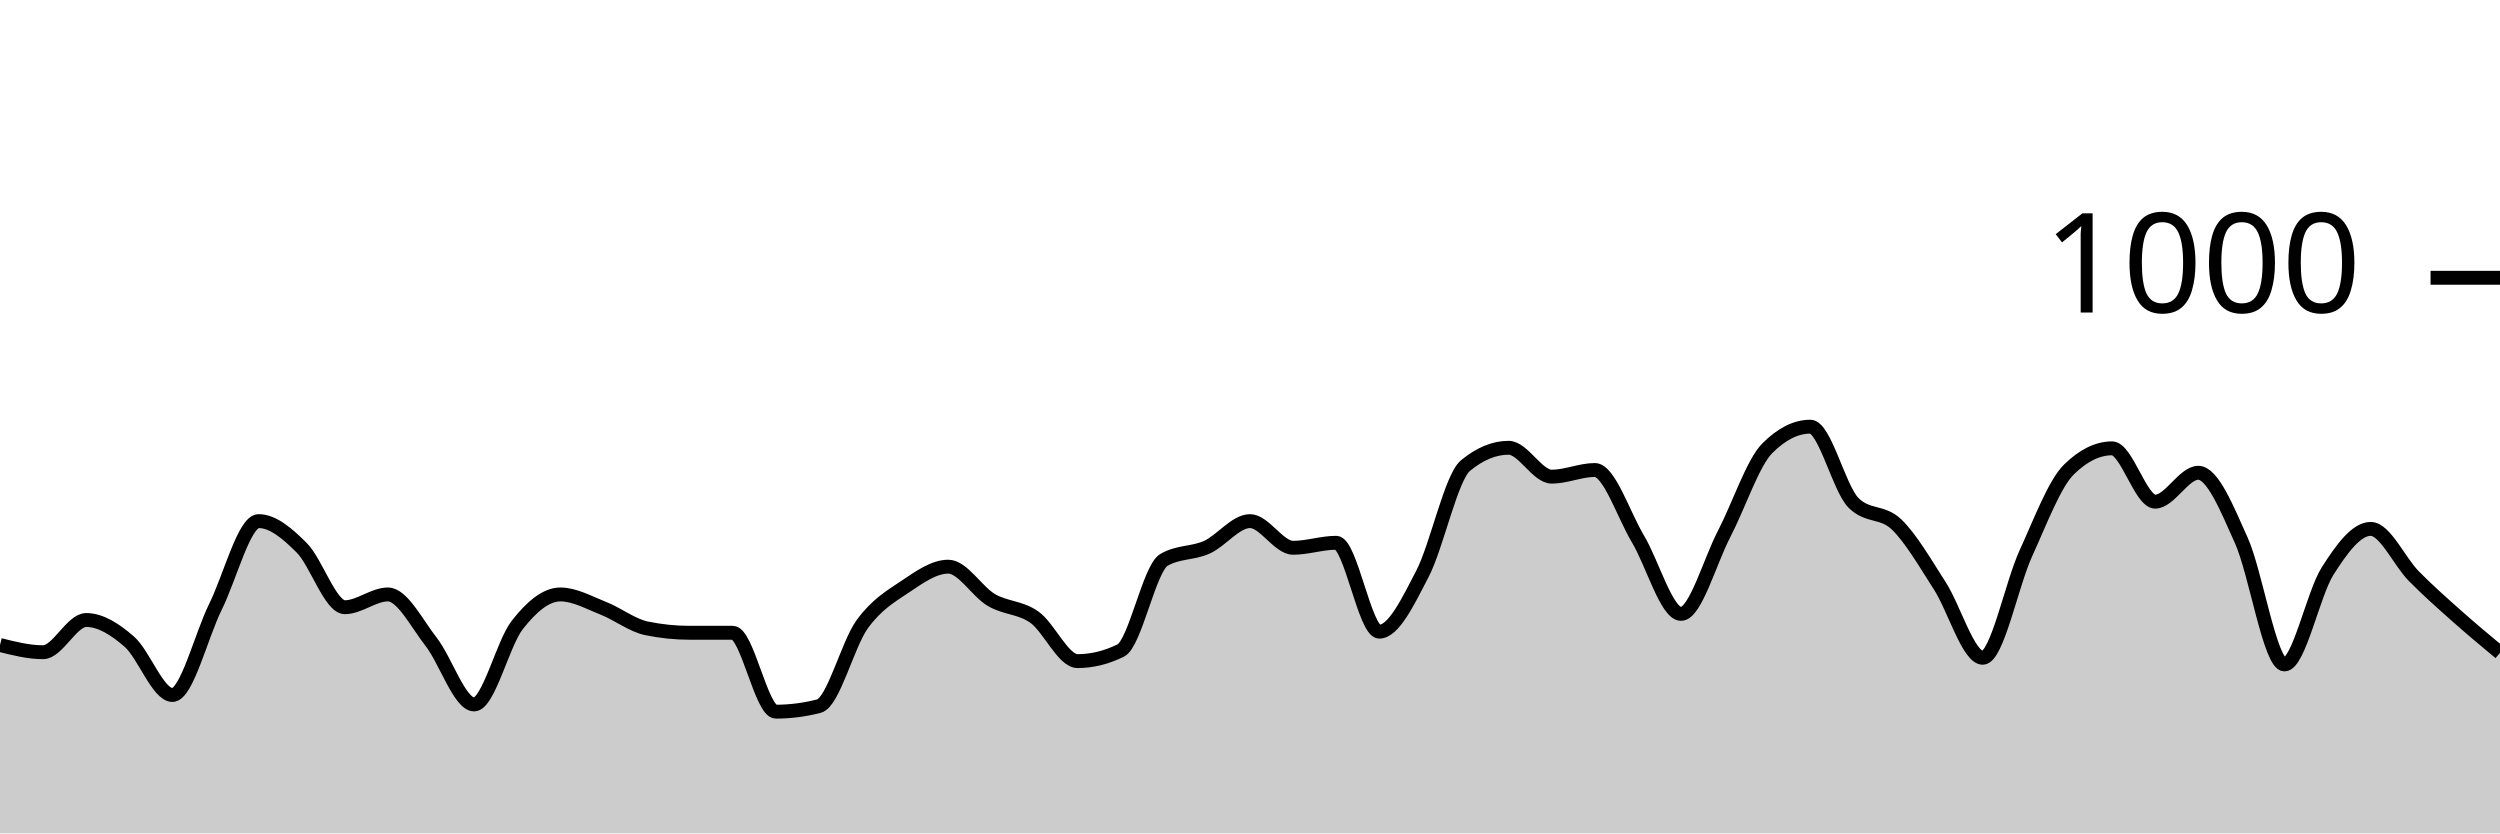
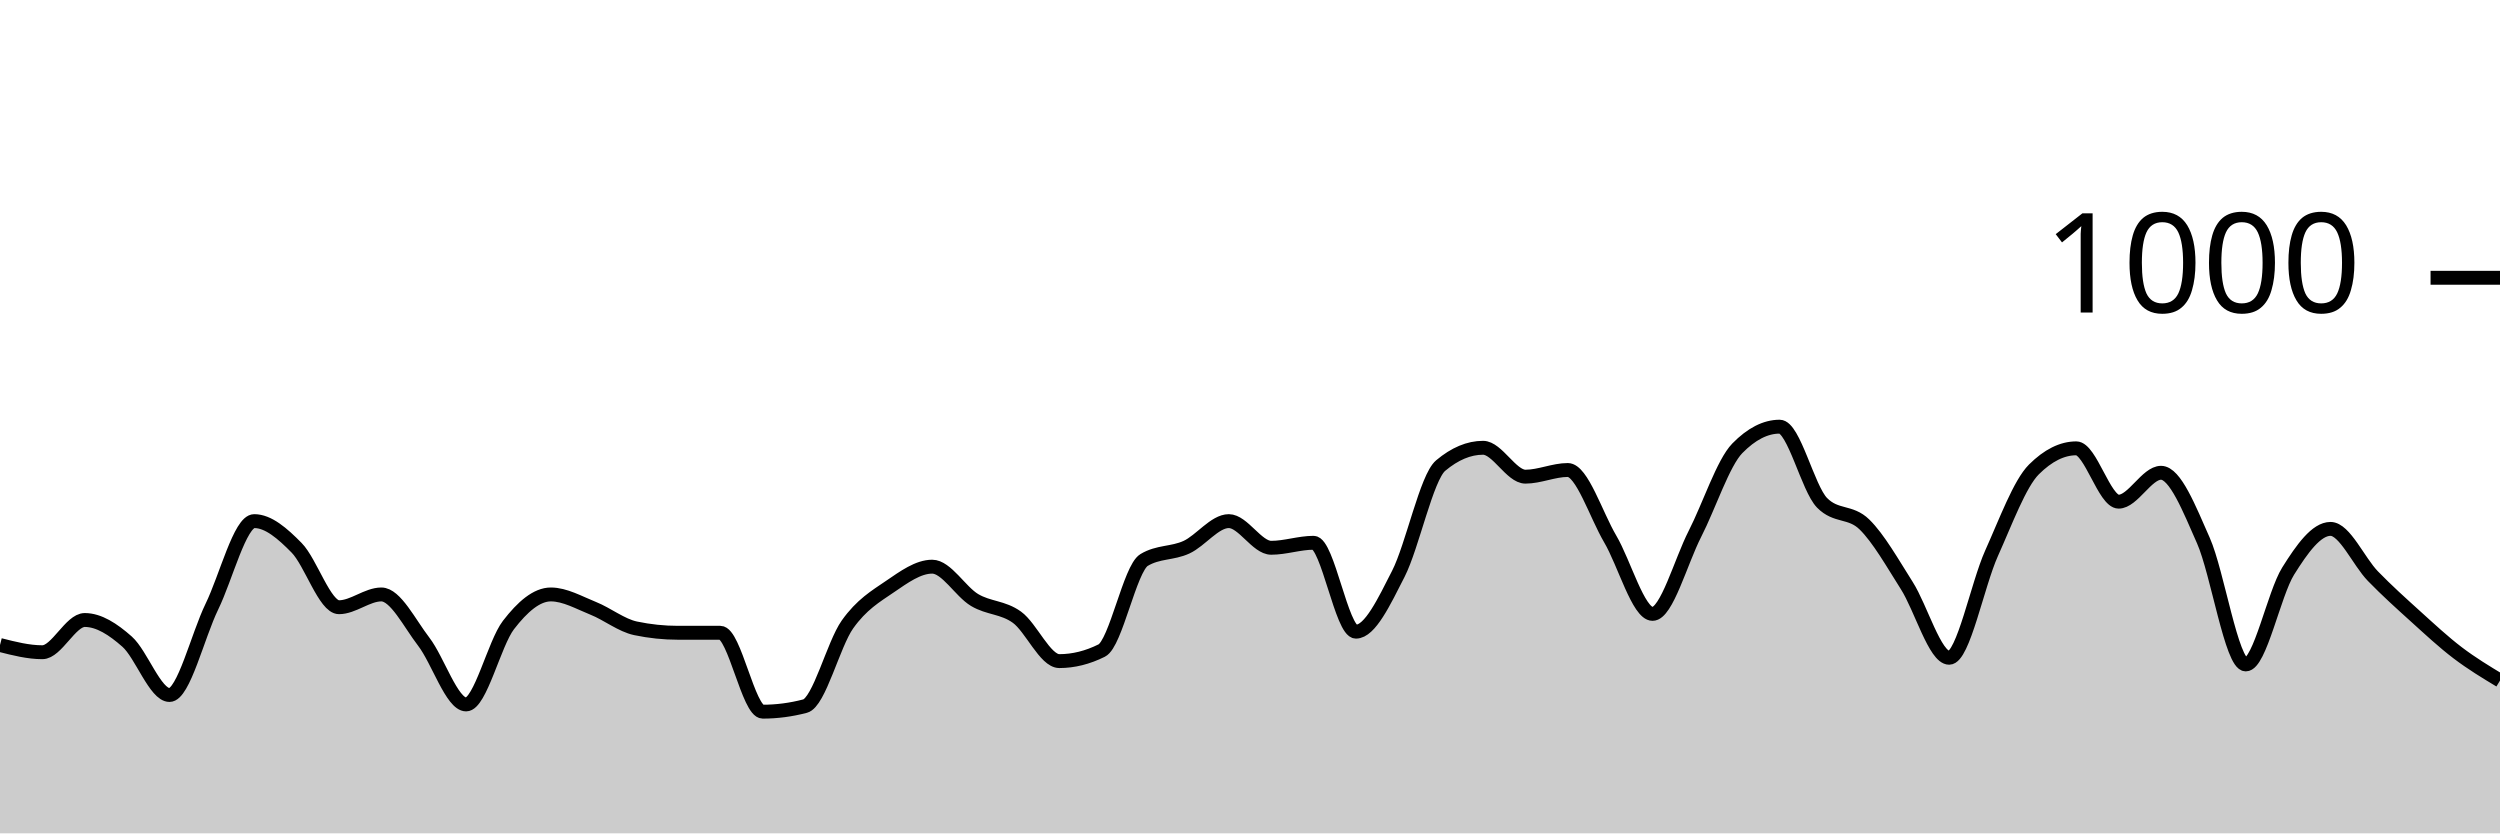
<svg xmlns="http://www.w3.org/2000/svg" viewBox="0 0 180 60">
  <g transform="translate(0,20)">
-     <path class="area" fill="rgba(0, 0, 0, 0.2)" d="M0,26.44C1.034,26.7,2.069,26.96,3.103,26.96C4.138,26.96,5.172,24.64,6.207,24.64C7.241,24.64,8.276,25.3,9.31,26.2C10.345,27.1,11.379,30.04,12.414,30.04C13.448,30.04,14.483,25.767,15.517,23.68C16.552,21.593,17.586,17.52,18.621,17.52C19.655,17.52,20.69,18.407,21.724,19.44C22.759,20.473,23.793,23.72,24.828,23.72C25.862,23.72,26.897,22.8,27.931,22.8C28.966,22.8,30,24.88,31.034,26.2C32.069,27.52,33.103,30.72,34.138,30.72C35.172,30.72,36.207,26.32,37.241,25C38.276,23.68,39.31,22.8,40.345,22.8C41.379,22.8,42.414,23.393,43.448,23.8C44.483,24.207,45.517,25.027,46.552,25.24C47.586,25.453,48.621,25.56,49.655,25.56C50.69,25.56,51.724,25.56,52.759,25.56C53.793,25.56,54.828,31.24,55.862,31.24C56.897,31.24,57.931,31.107,58.966,30.84C60,30.573,61.034,26.393,62.069,24.96C63.103,23.527,64.138,22.933,65.172,22.24C66.207,21.547,67.241,20.8,68.276,20.8C69.31,20.8,70.345,22.593,71.379,23.2C72.414,23.807,73.448,23.707,74.483,24.44C75.517,25.173,76.552,27.6,77.586,27.6C78.621,27.6,79.655,27.347,80.69,26.84C81.724,26.333,82.759,20.933,83.793,20.32C84.828,19.707,85.862,19.867,86.897,19.4C87.931,18.933,88.966,17.52,90,17.52C91.034,17.52,92.069,19.44,93.103,19.44C94.138,19.44,95.172,19.08,96.207,19.08C97.241,19.08,98.276,25.48,99.31,25.48C100.345,25.48,101.379,23.313,102.414,21.32C103.448,19.327,104.483,14.373,105.517,13.52C106.552,12.667,107.586,12.24,108.621,12.24C109.655,12.24,110.69,14.32,111.724,14.32C112.759,14.32,113.793,13.84,114.828,13.84C115.862,13.84,116.897,17.073,117.931,18.8C118.966,20.527,120,24.2,121.034,24.2C122.069,24.2,123.103,20.427,124.138,18.44C125.172,16.453,126.207,13.32,127.241,12.28C128.276,11.24,129.31,10.72,130.345,10.72C131.379,10.72,132.414,15.16,133.448,16.2C134.483,17.24,135.517,16.767,136.552,17.76C137.586,18.753,138.621,20.56,139.655,22.16C140.69,23.76,141.724,27.36,142.759,27.36C143.793,27.36,144.828,22.1,145.862,19.84C146.897,17.58,147.931,14.813,148.966,13.8C150,12.787,151.034,12.28,152.069,12.28C153.103,12.28,154.138,16.12,155.172,16.12C156.207,16.12,157.241,14.04,158.276,14.04C159.31,14.04,160.345,16.62,161.379,18.92C162.414,21.22,163.448,27.84,164.483,27.84C165.517,27.84,166.552,22.747,167.586,21.12C168.621,19.493,169.655,18.08,170.69,18.08C171.724,18.08,172.759,20.433,173.793,21.48C174.828,22.527,175.862,23.44,176.897,24.36C177.931,25.28,178.966,26.14,180,27L180,40C178.966,40,177.931,40,176.897,40C175.862,40,174.828,40,173.793,40C172.759,40,171.724,40,170.69,40C169.655,40,168.621,40,167.586,40C166.552,40,165.517,40,164.483,40C163.448,40,162.414,40,161.379,40C160.345,40,159.31,40,158.276,40C157.241,40,156.207,40,155.172,40C154.138,40,153.103,40,152.069,40C151.034,40,150,40,148.966,40C147.931,40,146.897,40,145.862,40C144.828,40,143.793,40,142.759,40C141.724,40,140.69,40,139.655,40C138.621,40,137.586,40,136.552,40C135.517,40,134.483,40,133.448,40C132.414,40,131.379,40,130.345,40C129.31,40,128.276,40,127.241,40C126.207,40,125.172,40,124.138,40C123.103,40,122.069,40,121.034,40C120,40,118.966,40,117.931,40C116.897,40,115.862,40,114.828,40C113.793,40,112.759,40,111.724,40C110.69,40,109.655,40,108.621,40C107.586,40,106.552,40,105.517,40C104.483,40,103.448,40,102.414,40C101.379,40,100.345,40,99.31,40C98.276,40,97.241,40,96.207,40C95.172,40,94.138,40,93.103,40C92.069,40,91.034,40,90,40C88.966,40,87.931,40,86.897,40C85.862,40,84.828,40,83.793,40C82.759,40,81.724,40,80.69,40C79.655,40,78.621,40,77.586,40C76.552,40,75.517,40,74.483,40C73.448,40,72.414,40,71.379,40C70.345,40,69.31,40,68.276,40C67.241,40,66.207,40,65.172,40C64.138,40,63.103,40,62.069,40C61.034,40,60,40,58.966,40C57.931,40,56.897,40,55.862,40C54.828,40,53.793,40,52.759,40C51.724,40,50.69,40,49.655,40C48.621,40,47.586,40,46.552,40C45.517,40,44.483,40,43.448,40C42.414,40,41.379,40,40.345,40C39.31,40,38.276,40,37.241,40C36.207,40,35.172,40,34.138,40C33.103,40,32.069,40,31.034,40C30,40,28.966,40,27.931,40C26.897,40,25.862,40,24.828,40C23.793,40,22.759,40,21.724,40C20.69,40,19.655,40,18.621,40C17.586,40,16.552,40,15.517,40C14.483,40,13.448,40,12.414,40C11.379,40,10.345,40,9.31,40C8.276,40,7.241,40,6.207,40C5.172,40,4.138,40,3.103,40C2.069,40,1.034,40,0,40Z" />
-     <path class="line" stroke="black" fill="none" d="M0,26.44C1.034,26.7,2.069,26.96,3.103,26.96C4.138,26.96,5.172,24.64,6.207,24.64C7.241,24.64,8.276,25.3,9.31,26.2C10.345,27.1,11.379,30.04,12.414,30.04C13.448,30.04,14.483,25.767,15.517,23.68C16.552,21.593,17.586,17.52,18.621,17.52C19.655,17.52,20.69,18.407,21.724,19.44C22.759,20.473,23.793,23.72,24.828,23.72C25.862,23.72,26.897,22.8,27.931,22.8C28.966,22.8,30,24.88,31.034,26.2C32.069,27.52,33.103,30.72,34.138,30.72C35.172,30.72,36.207,26.32,37.241,25C38.276,23.68,39.31,22.8,40.345,22.8C41.379,22.8,42.414,23.393,43.448,23.8C44.483,24.207,45.517,25.027,46.552,25.24C47.586,25.453,48.621,25.56,49.655,25.56C50.69,25.56,51.724,25.56,52.759,25.56C53.793,25.56,54.828,31.24,55.862,31.24C56.897,31.24,57.931,31.107,58.966,30.84C60,30.573,61.034,26.393,62.069,24.96C63.103,23.527,64.138,22.933,65.172,22.24C66.207,21.547,67.241,20.8,68.276,20.8C69.31,20.8,70.345,22.593,71.379,23.2C72.414,23.807,73.448,23.707,74.483,24.44C75.517,25.173,76.552,27.6,77.586,27.6C78.621,27.6,79.655,27.347,80.69,26.84C81.724,26.333,82.759,20.933,83.793,20.32C84.828,19.707,85.862,19.867,86.897,19.4C87.931,18.933,88.966,17.52,90,17.52C91.034,17.52,92.069,19.44,93.103,19.44C94.138,19.44,95.172,19.08,96.207,19.08C97.241,19.08,98.276,25.48,99.31,25.48C100.345,25.48,101.379,23.313,102.414,21.32C103.448,19.327,104.483,14.373,105.517,13.52C106.552,12.667,107.586,12.24,108.621,12.24C109.655,12.24,110.69,14.32,111.724,14.32C112.759,14.32,113.793,13.84,114.828,13.84C115.862,13.84,116.897,17.073,117.931,18.8C118.966,20.527,120,24.2,121.034,24.2C122.069,24.2,123.103,20.427,124.138,18.44C125.172,16.453,126.207,13.32,127.241,12.28C128.276,11.24,129.31,10.72,130.345,10.72C131.379,10.72,132.414,15.16,133.448,16.2C134.483,17.24,135.517,16.767,136.552,17.76C137.586,18.753,138.621,20.56,139.655,22.16C140.69,23.76,141.724,27.36,142.759,27.36C143.793,27.36,144.828,22.1,145.862,19.84C146.897,17.58,147.931,14.813,148.966,13.8C150,12.787,151.034,12.28,152.069,12.28C153.103,12.28,154.138,16.12,155.172,16.12C156.207,16.12,157.241,14.04,158.276,14.04C159.31,14.04,160.345,16.62,161.379,18.92C162.414,21.22,163.448,27.84,164.483,27.84C165.517,27.84,166.552,22.747,167.586,21.12C168.621,19.493,169.655,18.08,170.69,18.08C171.724,18.08,172.759,20.433,173.793,21.48C174.828,22.527,175.862,23.44,176.897,24.36C177.931,25.28,178.966,26.14,180,27" />
+     <path class="area" fill="rgba(0, 0, 0, 0.2)" d="M0,26.44C1.017,26.7,2.034,26.96,3.051,26.96C4.068,26.96,5.085,24.64,6.102,24.64C7.119,24.64,8.136,25.3,9.153,26.2C10.169,27.1,11.186,30.04,12.203,30.04C13.22,30.04,14.237,25.767,15.254,23.68C16.271,21.593,17.288,17.52,18.305,17.52C19.322,17.52,20.339,18.407,21.356,19.44C22.373,20.473,23.39,23.72,24.407,23.72C25.424,23.72,26.441,22.8,27.458,22.8C28.475,22.8,29.492,24.88,30.508,26.2C31.525,27.52,32.542,30.72,33.559,30.72C34.576,30.72,35.593,26.32,36.61,25C37.627,23.68,38.644,22.8,39.661,22.8C40.678,22.8,41.695,23.393,42.712,23.8C43.729,24.207,44.746,25.027,45.763,25.24C46.78,25.453,47.797,25.56,48.814,25.56C49.831,25.56,50.847,25.56,51.864,25.56C52.881,25.56,53.898,31.24,54.915,31.24C55.932,31.24,56.949,31.107,57.966,30.84C58.983,30.573,60,26.393,61.017,24.96C62.034,23.527,63.051,22.933,64.068,22.24C65.085,21.547,66.102,20.8,67.119,20.8C68.136,20.8,69.153,22.593,70.169,23.2C71.186,23.807,72.203,23.707,73.22,24.44C74.237,25.173,75.254,27.6,76.271,27.6C77.288,27.6,78.305,27.347,79.322,26.84C80.339,26.333,81.356,20.933,82.373,20.32C83.39,19.707,84.407,19.867,85.424,19.4C86.441,18.933,87.458,17.52,88.475,17.52C89.492,17.52,90.508,19.44,91.525,19.44C92.542,19.44,93.559,19.08,94.576,19.08C95.593,19.08,96.61,25.48,97.627,25.48C98.644,25.48,99.661,23.313,100.678,21.32C101.695,19.327,102.712,14.373,103.729,13.52C104.746,12.667,105.763,12.24,106.78,12.24C107.797,12.24,108.814,14.32,109.831,14.32C110.847,14.32,111.864,13.84,112.881,13.84C113.898,13.84,114.915,17.073,115.932,18.8C116.949,20.527,117.966,24.2,118.983,24.2C120,24.2,121.017,20.427,122.034,18.44C123.051,16.453,124.068,13.32,125.085,12.28C126.102,11.24,127.119,10.72,128.136,10.72C129.153,10.72,130.169,15.16,131.186,16.2C132.203,17.24,133.22,16.767,134.237,17.76C135.254,18.753,136.271,20.56,137.288,22.16C138.305,23.76,139.322,27.36,140.339,27.36C141.356,27.36,142.373,22.1,143.39,19.84C144.407,17.58,145.424,14.813,146.441,13.8C147.458,12.787,148.475,12.28,149.492,12.28C150.508,12.28,151.525,16.12,152.542,16.12C153.559,16.12,154.576,14.04,155.593,14.04C156.61,14.04,157.627,16.62,158.644,18.92C159.661,21.22,160.678,27.84,161.695,27.84C162.712,27.84,163.729,22.747,164.746,21.12C165.763,19.493,166.78,18.08,167.797,18.08C168.814,18.08,169.831,20.433,170.847,21.48C171.864,22.527,172.881,23.44,173.898,24.36C174.915,25.28,175.932,26.227,176.949,27C177.966,27.773,178.983,28.387,180,29L180,40C178.983,40,177.966,40,176.949,40C175.932,40,174.915,40,173.898,40C172.881,40,171.864,40,170.847,40C169.831,40,168.814,40,167.797,40C166.78,40,165.763,40,164.746,40C163.729,40,162.712,40,161.695,40C160.678,40,159.661,40,158.644,40C157.627,40,156.61,40,155.593,40C154.576,40,153.559,40,152.542,40C151.525,40,150.508,40,149.492,40C148.475,40,147.458,40,146.441,40C145.424,40,144.407,40,143.39,40C142.373,40,141.356,40,140.339,40C139.322,40,138.305,40,137.288,40C136.271,40,135.254,40,134.237,40C133.22,40,132.203,40,131.186,40C130.169,40,129.153,40,128.136,40C127.119,40,126.102,40,125.085,40C124.068,40,123.051,40,122.034,40C121.017,40,120,40,118.983,40C117.966,40,116.949,40,115.932,40C114.915,40,113.898,40,112.881,40C111.864,40,110.847,40,109.831,40C108.814,40,107.797,40,106.78,40C105.763,40,104.746,40,103.729,40C102.712,40,101.695,40,100.678,40C99.661,40,98.644,40,97.627,40C96.61,40,95.593,40,94.576,40C93.559,40,92.542,40,91.525,40C90.508,40,89.492,40,88.475,40C87.458,40,86.441,40,85.424,40C84.407,40,83.39,40,82.373,40C81.356,40,80.339,40,79.322,40C78.305,40,77.288,40,76.271,40C75.254,40,74.237,40,73.22,40C72.203,40,71.186,40,70.169,40C69.153,40,68.136,40,67.119,40C66.102,40,65.085,40,64.068,40C63.051,40,62.034,40,61.017,40C60,40,58.983,40,57.966,40C56.949,40,55.932,40,54.915,40C53.898,40,52.881,40,51.864,40C50.847,40,49.831,40,48.814,40C47.797,40,46.78,40,45.763,40C44.746,40,43.729,40,42.712,40C41.695,40,40.678,40,39.661,40C38.644,40,37.627,40,36.61,40C35.593,40,34.576,40,33.559,40C32.542,40,31.525,40,30.508,40C29.492,40,28.475,40,27.458,40C26.441,40,25.424,40,24.407,40C23.39,40,22.373,40,21.356,40C20.339,40,19.322,40,18.305,40C17.288,40,16.271,40,15.254,40C14.237,40,13.22,40,12.203,40C11.186,40,10.169,40,9.153,40C8.136,40,7.119,40,6.102,40C5.085,40,4.068,40,3.051,40C2.034,40,1.017,40,0,40Z" />
+     <path class="line" stroke="black" fill="none" d="M0,26.44C1.017,26.7,2.034,26.96,3.051,26.96C4.068,26.96,5.085,24.64,6.102,24.64C7.119,24.64,8.136,25.3,9.153,26.2C10.169,27.1,11.186,30.04,12.203,30.04C13.22,30.04,14.237,25.767,15.254,23.68C16.271,21.593,17.288,17.52,18.305,17.52C19.322,17.52,20.339,18.407,21.356,19.44C22.373,20.473,23.39,23.72,24.407,23.72C25.424,23.72,26.441,22.8,27.458,22.8C28.475,22.8,29.492,24.88,30.508,26.2C31.525,27.52,32.542,30.72,33.559,30.72C34.576,30.72,35.593,26.32,36.61,25C37.627,23.68,38.644,22.8,39.661,22.8C40.678,22.8,41.695,23.393,42.712,23.8C43.729,24.207,44.746,25.027,45.763,25.24C46.78,25.453,47.797,25.56,48.814,25.56C49.831,25.56,50.847,25.56,51.864,25.56C52.881,25.56,53.898,31.24,54.915,31.24C55.932,31.24,56.949,31.107,57.966,30.84C58.983,30.573,60,26.393,61.017,24.96C62.034,23.527,63.051,22.933,64.068,22.24C65.085,21.547,66.102,20.8,67.119,20.8C68.136,20.8,69.153,22.593,70.169,23.2C71.186,23.807,72.203,23.707,73.22,24.44C74.237,25.173,75.254,27.6,76.271,27.6C77.288,27.6,78.305,27.347,79.322,26.84C80.339,26.333,81.356,20.933,82.373,20.32C83.39,19.707,84.407,19.867,85.424,19.4C86.441,18.933,87.458,17.52,88.475,17.52C89.492,17.52,90.508,19.44,91.525,19.44C92.542,19.44,93.559,19.08,94.576,19.08C95.593,19.08,96.61,25.48,97.627,25.48C98.644,25.48,99.661,23.313,100.678,21.32C101.695,19.327,102.712,14.373,103.729,13.52C104.746,12.667,105.763,12.24,106.78,12.24C107.797,12.24,108.814,14.32,109.831,14.32C110.847,14.32,111.864,13.84,112.881,13.84C113.898,13.84,114.915,17.073,115.932,18.8C116.949,20.527,117.966,24.2,118.983,24.2C120,24.2,121.017,20.427,122.034,18.44C123.051,16.453,124.068,13.32,125.085,12.28C126.102,11.24,127.119,10.72,128.136,10.72C129.153,10.72,130.169,15.16,131.186,16.2C132.203,17.24,133.22,16.767,134.237,17.76C135.254,18.753,136.271,20.56,137.288,22.16C138.305,23.76,139.322,27.36,140.339,27.36C141.356,27.36,142.373,22.1,143.39,19.84C144.407,17.58,145.424,14.813,146.441,13.8C147.458,12.787,148.475,12.28,149.492,12.28C150.508,12.28,151.525,16.12,152.542,16.12C153.559,16.12,154.576,14.04,155.593,14.04C156.61,14.04,157.627,16.62,158.644,18.92C159.661,21.22,160.678,27.84,161.695,27.84C162.712,27.84,163.729,22.747,164.746,21.12C165.763,19.493,166.78,18.08,167.797,18.08C168.814,18.08,169.831,20.433,170.847,21.48C171.864,22.527,172.881,23.44,173.898,24.36C174.915,25.28,175.932,26.227,176.949,27C177.966,27.773,178.983,28.387,180,29" />
    <path class="axis-ceiling" stroke-width="1" stroke="black" fill="none" d="M175,0L180,0" />
    <text class="axis-ceiling-label" font-family="sans-serif" text-anchor="end" font-size="10px" x="170" y="2.5">1000</text>
  </g>
</svg>
